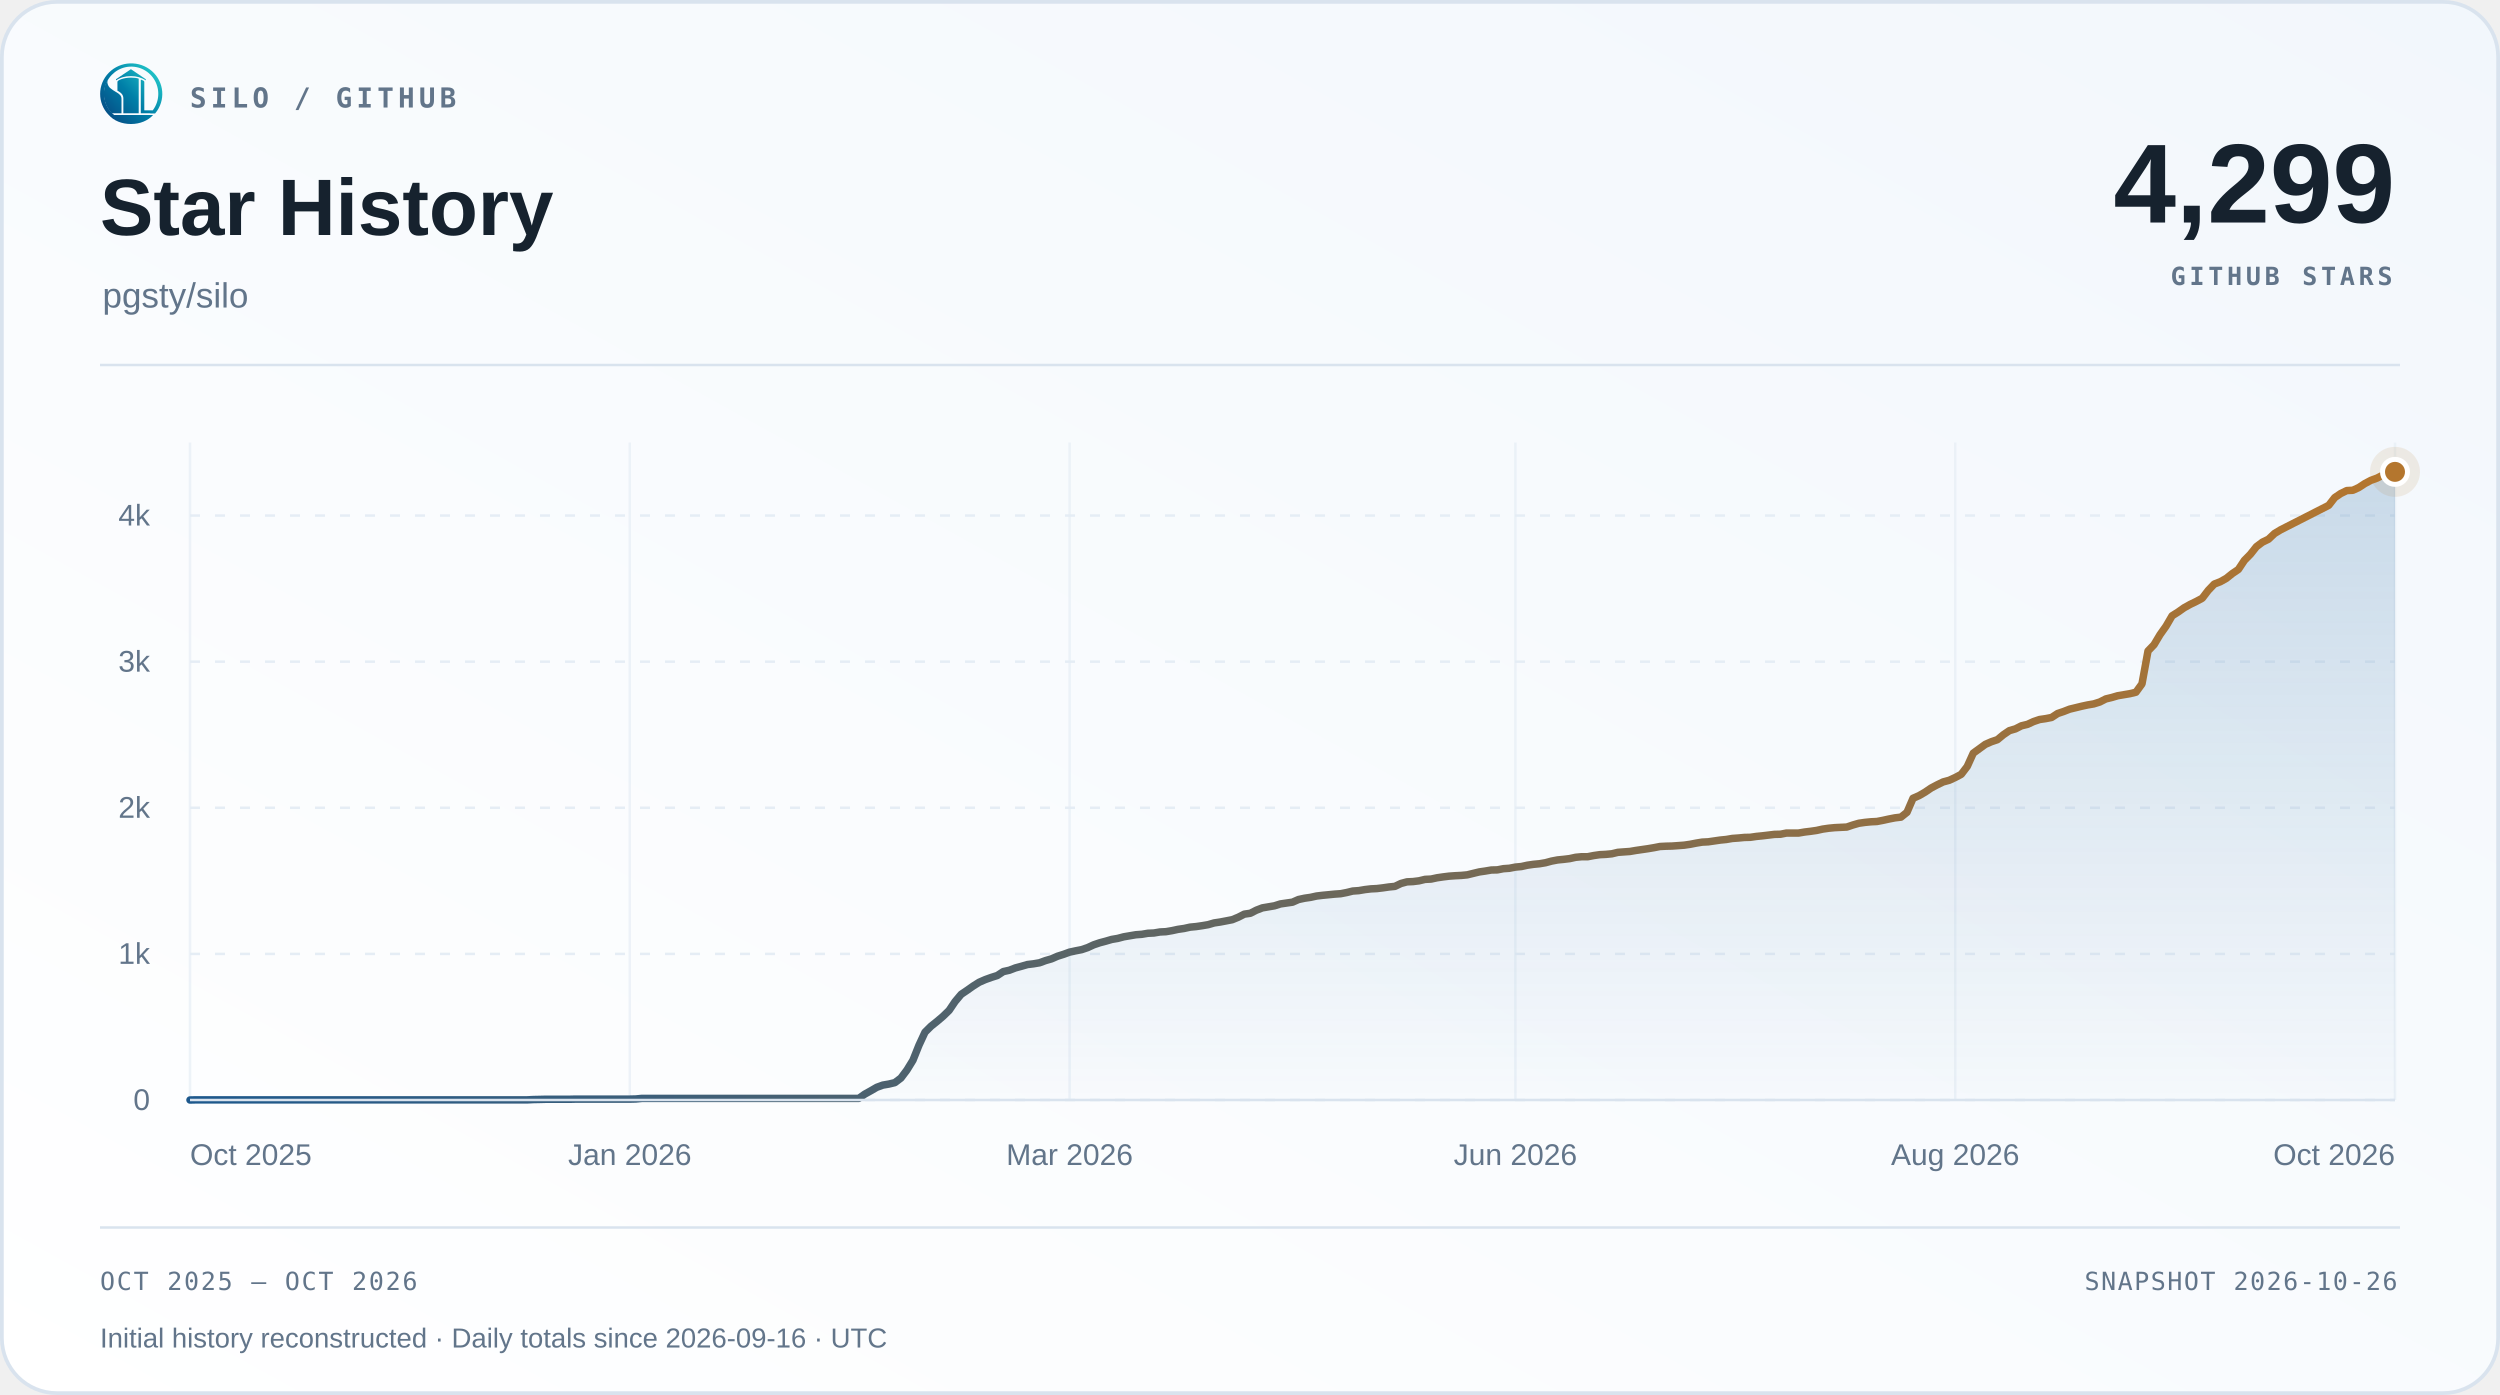
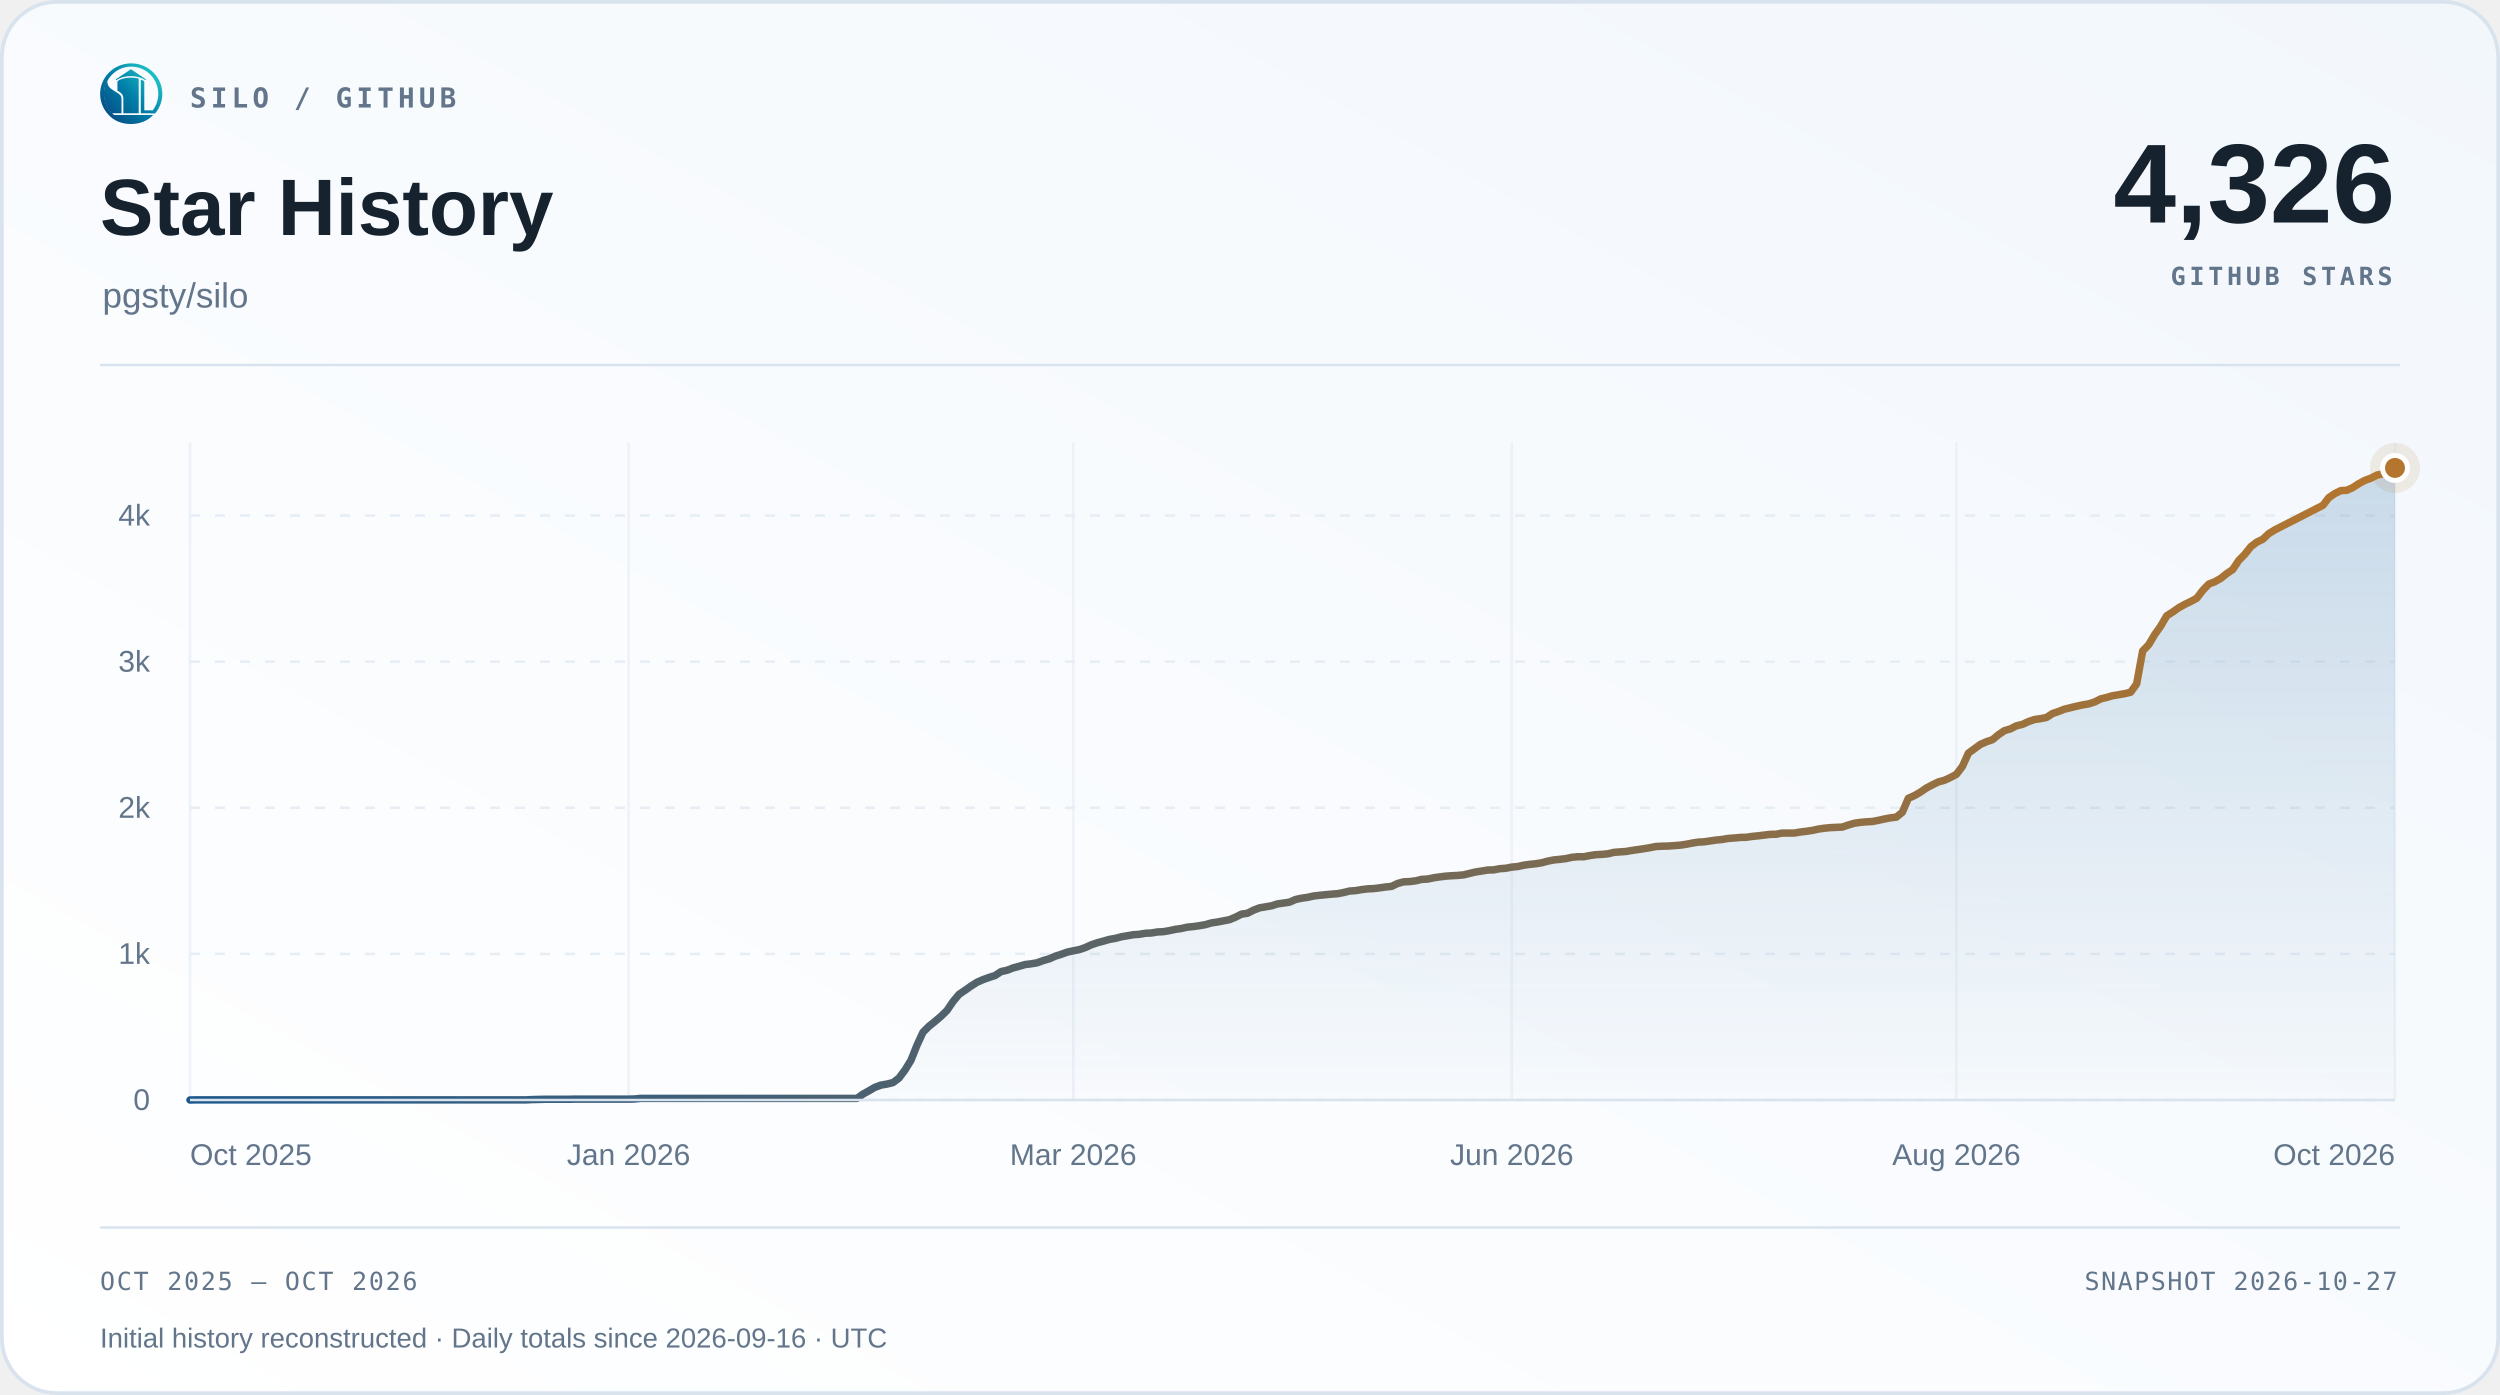
<svg xmlns="http://www.w3.org/2000/svg" width="1000" height="558" viewBox="0 0 1000 558" role="img" aria-labelledby="title desc">
  <defs>
    <linearGradient id="surface" x1="0" y1="1" x2="1" y2="0">
      <stop offset="0" stop-color="#ffffff" />
      <stop offset="1" stop-color="#f2f7fc" />
    </linearGradient>
    <linearGradient id="accent" x1="0" y1="0" x2="1" y2="0">
      <stop offset="0" stop-color="#1d588c" />
      <stop offset="1" stop-color="#b4762e" />
    </linearGradient>
    <linearGradient id="area" x1="0" y1="0" x2="0" y2="1">
      <stop offset="0" stop-color="#2b6ca3" stop-opacity=".22" />
      <stop offset="1" stop-color="#2b6ca3" stop-opacity=".015" />
    </linearGradient>
  </defs>
  <rect x=".75" y=".75" width="998.5" height="556.5" rx="22" fill="url(#surface)" stroke="#d9e3ee" stroke-width="1.5" />
  <svg x="40" y="25" width="25" height="25" viewBox="230 213 570 570">
    <defs>
      <linearGradient id="silo-color" x1="276" y1="720" x2="742" y2="286" gradientUnits="userSpaceOnUse">
        <stop offset="0" stop-color="#064A83" />
        <stop offset="0.5" stop-color="#007FA8" />
        <stop offset="1" stop-color="#22C7C9" />
      </linearGradient>
    </defs>
    <g fill="url(#silo-color)">
      <path d="       M 734 676       A 283.5 278.5 0 1 0 310 692       L 359 692       A 247 248.5 0 1 1 688 676       Z" />
      <path d="       M 300.57 375       C 292 390 300 430 328 450       C 343 461 357 472 374 481       C 410 501 426 517 426 544       L 426 676       L 336 676       C 308 647 286 608 274 565       C 262 522 263 479 272 439       C 278 413 286 389 300.57 375       Z" />
      <path d="       M 602 373       Q 602 368 607 370       C 619 374 634 381 634 389       L 634 647       Q 634 649 636 649       L 708 649       L 734 676       L 602 676       Z" />
      <path d="       M 310 692       L 714 692       C 668 743 596 774 512 774       C 428 774 355 743 310 692       Z" />
      <path d="       M 389 389       C 389 374 447 351 512 351       C 540 351 565 354 580 359       Q 583 360 583 364       L 583 676       L 443 676       L 443 541       C 443 509 426 490 389 470       Z" />
      <path d="       M 512 274       L 647 365       Q 649 370 647 376       C 609 350 563 337 512 337       C 460 337 414 350 377 376       Q 375 370 377 365       Z" />
    </g>
  </svg>
  <text x="76" y="43" font-family="Menlo,Consolas,monospace" font-size="11" font-weight="600" fill="#62758a" text-anchor="start" letter-spacing="1.7">SILO / GITHUB</text>
  <text x="40" y="94" font-family="Arial,Helvetica,sans-serif" font-size="32" font-weight="700" fill="#16222e" text-anchor="start">Star History</text>
  <text x="41" y="123" font-family="Arial,Helvetica,sans-serif" font-size="14" font-weight="400" fill="#62758a" text-anchor="start">pgsty/silo</text>
-   <text x="958" y="89" font-family="Arial,Helvetica,sans-serif" font-size="45" font-weight="700" fill="#16222e" text-anchor="end">4,299</text>
+   <text x="958" y="89" font-family="Arial,Helvetica,sans-serif" font-size="45" font-weight="700" fill="#16222e" text-anchor="end">4,326</text>
  <text x="957" y="114" font-family="Menlo,Consolas,monospace" font-size="10" font-weight="600" fill="#62758a" text-anchor="end" letter-spacing="1.5">GITHUB STARS</text>
  <path d="M40 146 H960" stroke="#d9e3ee" />
  <path d="M76 440.00 H958" stroke="#e5edf5" stroke-dasharray="4 6" />
  <text x="60" y="444.0" font-family="Arial,Helvetica,sans-serif" font-size="12" font-weight="400" fill="#62758a" text-anchor="end">0</text>
  <path d="M76 381.56 H958" stroke="#e5edf5" stroke-dasharray="4 6" />
  <text x="60" y="385.56" font-family="Arial,Helvetica,sans-serif" font-size="12" font-weight="400" fill="#62758a" text-anchor="end">1k</text>
  <path d="M76 323.11 H958" stroke="#e5edf5" stroke-dasharray="4 6" />
  <text x="60" y="327.11" font-family="Arial,Helvetica,sans-serif" font-size="12" font-weight="400" fill="#62758a" text-anchor="end">2k</text>
  <path d="M76 264.67 H958" stroke="#e5edf5" stroke-dasharray="4 6" />
  <text x="60" y="268.67" font-family="Arial,Helvetica,sans-serif" font-size="12" font-weight="400" fill="#62758a" text-anchor="end">3k</text>
  <path d="M76 206.22 H958" stroke="#e5edf5" stroke-dasharray="4 6" />
  <text x="60" y="210.22" font-family="Arial,Helvetica,sans-serif" font-size="12" font-weight="400" fill="#62758a" text-anchor="end">4k</text>
  <path d="M76.00 177 V440" stroke="#e5edf5" stroke-opacity=".65" />
  <text x="76.0" y="466" font-family="Arial,Helvetica,sans-serif" font-size="12" font-weight="400" fill="#62758a" text-anchor="start">Oct 2025</text>
-   <path d="M251.92 177 V440" stroke="#e5edf5" stroke-opacity=".65" />
-   <text x="251.92" y="466" font-family="Arial,Helvetica,sans-serif" font-size="12" font-weight="400" fill="#62758a" text-anchor="middle">Jan 2026</text>
-   <path d="M427.84 177 V440" stroke="#e5edf5" stroke-opacity=".65" />
-   <text x="427.84" y="466" font-family="Arial,Helvetica,sans-serif" font-size="12" font-weight="400" fill="#62758a" text-anchor="middle">Mar 2026</text>
-   <path d="M606.16 177 V440" stroke="#e5edf5" stroke-opacity=".65" />
-   <text x="606.16" y="466" font-family="Arial,Helvetica,sans-serif" font-size="12" font-weight="400" fill="#62758a" text-anchor="middle">Jun 2026</text>
-   <path d="M782.08 177 V440" stroke="#e5edf5" stroke-opacity=".65" />
-   <text x="782.08" y="466" font-family="Arial,Helvetica,sans-serif" font-size="12" font-weight="400" fill="#62758a" text-anchor="middle">Aug 2026</text>
+   <path d="M251.44 177 V440" stroke="#e5edf5" stroke-opacity=".65" />
+   <text x="251.44" y="466" font-family="Arial,Helvetica,sans-serif" font-size="12" font-weight="400" fill="#62758a" text-anchor="middle">Jan 2026</text>
+   <path d="M429.28 177 V440" stroke="#e5edf5" stroke-opacity=".65" />
+   <text x="429.28" y="466" font-family="Arial,Helvetica,sans-serif" font-size="12" font-weight="400" fill="#62758a" text-anchor="middle">Mar 2026</text>
+   <path d="M604.72 177 V440" stroke="#e5edf5" stroke-opacity=".65" />
+   <text x="604.72" y="466" font-family="Arial,Helvetica,sans-serif" font-size="12" font-weight="400" fill="#62758a" text-anchor="middle">Jun 2026</text>
+   <path d="M782.56 177 V440" stroke="#e5edf5" stroke-opacity=".65" />
+   <text x="782.56" y="466" font-family="Arial,Helvetica,sans-serif" font-size="12" font-weight="400" fill="#62758a" text-anchor="middle">Aug 2026</text>
  <path d="M958.00 177 V440" stroke="#e5edf5" stroke-opacity=".65" />
  <text x="958.0" y="466" font-family="Arial,Helvetica,sans-serif" font-size="12" font-weight="400" fill="#62758a" text-anchor="end">Oct 2026</text>
-   <path d="M76.00 440.00 L78.41 439.94 L80.82 439.94 L83.23 439.94 L85.64 439.94 L88.05 439.94 L90.46 439.94 L92.87 439.94 L95.28 439.94 L97.69 439.94 L100.10 439.94 L102.51 439.94 L104.92 439.94 L107.33 439.94 L109.74 439.94 L112.15 439.94 L114.56 439.94 L116.97 439.94 L119.38 439.94 L121.79 439.94 L124.20 439.94 L126.61 439.94 L129.02 439.94 L131.43 439.94 L133.84 439.94 L136.25 439.94 L138.66 439.94 L141.07 439.94 L143.48 439.94 L145.89 439.94 L148.30 439.94 L150.70 439.94 L153.11 439.94 L155.52 439.94 L157.93 439.94 L160.34 439.94 L162.75 439.94 L165.16 439.94 L167.57 439.94 L169.98 439.94 L172.39 439.94 L174.80 439.94 L177.21 439.94 L179.62 439.94 L182.03 439.94 L184.44 439.94 L186.85 439.94 L189.26 439.94 L191.67 439.94 L194.08 439.94 L196.49 439.94 L198.90 439.94 L201.31 439.94 L203.72 439.94 L206.13 439.94 L208.54 439.94 L210.95 439.94 L213.36 439.82 L215.77 439.77 L218.18 439.71 L220.59 439.71 L223.00 439.71 L225.41 439.71 L227.82 439.71 L230.23 439.65 L232.64 439.65 L235.05 439.65 L237.46 439.65 L239.87 439.65 L242.28 439.65 L244.69 439.65 L247.10 439.65 L249.51 439.65 L251.92 439.65 L254.33 439.59 L256.74 439.36 L259.15 439.36 L261.56 439.36 L263.97 439.36 L266.38 439.36 L268.79 439.36 L271.20 439.36 L273.61 439.36 L276.02 439.36 L278.43 439.36 L280.84 439.36 L283.25 439.36 L285.66 439.36 L288.07 439.36 L290.48 439.36 L292.89 439.36 L295.30 439.36 L297.70 439.36 L300.11 439.36 L302.52 439.36 L304.93 439.36 L307.34 439.36 L309.75 439.36 L312.16 439.36 L314.57 439.36 L316.98 439.36 L319.39 439.36 L321.80 439.36 L324.21 439.36 L326.62 439.36 L329.03 439.36 L331.44 439.36 L333.85 439.36 L336.26 439.36 L338.67 439.36 L341.08 439.36 L343.49 439.36 L345.90 437.66 L348.31 436.32 L350.72 434.92 L353.13 434.04 L355.54 433.63 L357.95 433.05 L360.36 431.23 L362.77 428.02 L365.18 424.10 L367.59 418.08 L370.00 412.88 L372.41 410.49 L374.82 408.56 L377.23 406.51 L379.64 404.17 L382.05 400.61 L384.46 397.74 L386.87 396.11 L389.28 394.41 L391.69 392.89 L394.10 391.84 L396.51 390.97 L398.92 390.21 L401.33 388.63 L403.74 388.10 L406.15 387.17 L408.56 386.52 L410.97 385.82 L413.38 385.53 L415.79 385.12 L418.20 384.24 L420.61 383.54 L423.02 382.49 L425.43 381.73 L427.84 380.85 L430.25 380.33 L432.66 379.86 L435.07 379.04 L437.48 377.93 L439.89 377.11 L442.30 376.47 L444.70 375.77 L447.11 375.36 L449.52 374.72 L451.93 374.31 L454.34 373.90 L456.75 373.72 L459.16 373.31 L461.57 373.20 L463.98 372.79 L466.39 372.67 L468.80 372.26 L471.21 371.74 L473.62 371.39 L476.03 370.86 L478.44 370.63 L480.85 370.28 L483.26 369.87 L485.67 369.17 L488.08 368.81 L490.49 368.35 L492.90 367.88 L495.31 366.89 L497.72 365.66 L500.13 365.31 L502.54 364.08 L504.95 363.15 L507.36 362.74 L509.77 362.33 L512.18 361.57 L514.59 361.22 L517.00 360.87 L519.41 359.81 L521.82 359.29 L524.23 358.94 L526.64 358.41 L529.05 358.12 L531.46 357.89 L533.87 357.65 L536.28 357.48 L538.69 357.01 L541.10 356.42 L543.51 356.25 L545.92 355.84 L548.33 355.55 L550.74 355.43 L553.15 355.14 L555.56 354.79 L557.97 354.55 L560.38 353.39 L562.79 352.74 L565.20 352.63 L567.61 352.33 L570.02 351.75 L572.43 351.63 L574.84 351.11 L577.25 350.76 L579.66 350.46 L582.07 350.29 L584.48 350.17 L586.89 349.94 L589.30 349.35 L591.70 348.77 L594.11 348.42 L596.52 348.01 L598.93 347.95 L601.34 347.48 L603.75 347.31 L606.16 346.84 L608.57 346.61 L610.98 346.08 L613.39 345.73 L615.80 345.50 L618.21 345.09 L620.62 344.44 L623.03 343.98 L625.44 343.74 L627.85 343.45 L630.26 342.92 L632.67 342.69 L635.08 342.69 L637.49 342.22 L639.90 341.87 L642.31 341.75 L644.72 341.52 L647.13 340.94 L649.54 340.76 L651.95 340.59 L654.36 340.18 L656.77 339.83 L659.18 339.48 L661.59 339.07 L664.00 338.60 L666.41 338.48 L668.82 338.42 L671.23 338.25 L673.64 338.07 L676.05 337.72 L678.46 337.25 L680.87 336.85 L683.28 336.73 L685.69 336.38 L688.10 336.03 L690.51 335.79 L692.92 335.38 L695.33 335.21 L697.74 334.98 L700.15 334.92 L702.56 334.57 L704.97 334.33 L707.38 334.04 L709.79 333.75 L712.20 333.69 L714.61 333.22 L717.02 333.22 L719.43 333.22 L721.84 332.81 L724.25 332.52 L726.66 332.17 L729.07 331.64 L731.48 331.29 L733.89 331.06 L736.30 330.94 L738.70 330.83 L741.11 330.01 L743.52 329.31 L745.93 328.96 L748.34 328.72 L750.75 328.60 L753.16 328.14 L755.57 327.61 L757.98 327.14 L760.39 326.85 L762.80 324.92 L765.21 319.31 L767.62 318.26 L770.03 316.86 L772.44 315.22 L774.85 313.94 L777.26 312.77 L779.67 312.12 L782.08 311.01 L784.49 309.73 L786.90 306.57 L789.31 301.25 L791.72 299.50 L794.13 297.75 L796.54 296.69 L798.95 295.88 L801.36 293.89 L803.77 292.25 L806.18 291.55 L808.59 290.32 L811.00 289.74 L813.41 288.63 L815.82 287.81 L818.23 287.46 L820.64 286.99 L823.05 285.41 L825.46 284.60 L827.87 283.66 L830.28 283.08 L832.69 282.49 L835.10 281.97 L837.51 281.56 L839.92 280.80 L842.33 279.57 L844.74 278.99 L847.15 278.28 L849.56 277.88 L851.97 277.47 L854.38 276.88 L856.79 273.55 L859.20 260.40 L861.61 257.89 L864.02 253.85 L866.43 250.46 L868.84 246.32 L871.25 244.80 L873.66 243.10 L876.07 241.76 L878.48 240.59 L880.89 239.30 L883.30 236.15 L885.70 233.63 L888.11 232.70 L890.52 231.35 L892.93 229.42 L895.34 227.79 L897.75 224.16 L900.16 221.71 L902.57 218.67 L904.98 216.86 L907.39 215.69 L909.80 213.41 L912.21 211.95 L914.62 210.72 L931.49 202.13 L933.90 199.03 L936.31 197.40 L938.72 196.23 L941.13 196.11 L943.54 195.00 L945.95 193.42 L948.36 192.14 L950.77 191.26 L953.18 190.03 L955.59 189.51 L958.00 188.75 L958.00 440 L76 440 Z" fill="url(#area)" />
-   <path d="M76.00 440.00 L78.41 439.94 L80.82 439.94 L83.23 439.94 L85.64 439.94 L88.05 439.94 L90.46 439.94 L92.87 439.94 L95.28 439.94 L97.69 439.94 L100.10 439.94 L102.51 439.94 L104.92 439.94 L107.33 439.94 L109.74 439.94 L112.15 439.94 L114.56 439.94 L116.97 439.94 L119.38 439.94 L121.79 439.94 L124.20 439.94 L126.61 439.94 L129.02 439.94 L131.43 439.94 L133.84 439.94 L136.25 439.94 L138.66 439.94 L141.07 439.94 L143.48 439.94 L145.89 439.94 L148.30 439.94 L150.70 439.94 L153.11 439.94 L155.52 439.94 L157.93 439.94 L160.34 439.94 L162.75 439.94 L165.16 439.94 L167.57 439.94 L169.98 439.94 L172.39 439.94 L174.80 439.94 L177.21 439.94 L179.62 439.94 L182.03 439.94 L184.44 439.94 L186.85 439.94 L189.26 439.94 L191.67 439.94 L194.08 439.94 L196.49 439.94 L198.90 439.94 L201.31 439.94 L203.72 439.94 L206.13 439.94 L208.54 439.94 L210.95 439.94 L213.36 439.82 L215.77 439.77 L218.18 439.71 L220.59 439.71 L223.00 439.71 L225.41 439.71 L227.82 439.71 L230.23 439.65 L232.64 439.65 L235.05 439.65 L237.46 439.65 L239.87 439.65 L242.28 439.65 L244.69 439.65 L247.10 439.65 L249.51 439.65 L251.92 439.65 L254.33 439.59 L256.74 439.36 L259.15 439.36 L261.56 439.36 L263.97 439.36 L266.38 439.36 L268.79 439.36 L271.20 439.36 L273.61 439.36 L276.02 439.36 L278.43 439.36 L280.84 439.36 L283.25 439.36 L285.66 439.36 L288.07 439.36 L290.48 439.36 L292.89 439.36 L295.30 439.36 L297.70 439.36 L300.11 439.36 L302.52 439.36 L304.93 439.36 L307.34 439.36 L309.75 439.36 L312.16 439.36 L314.57 439.36 L316.98 439.36 L319.39 439.36 L321.80 439.36 L324.21 439.36 L326.62 439.36 L329.03 439.36 L331.44 439.36 L333.85 439.36 L336.26 439.36 L338.67 439.36 L341.08 439.36 L343.49 439.36 L345.90 437.66 L348.31 436.32 L350.72 434.92 L353.13 434.04 L355.54 433.63 L357.95 433.05 L360.36 431.23 L362.77 428.02 L365.18 424.10 L367.59 418.08 L370.00 412.88 L372.41 410.49 L374.82 408.56 L377.23 406.51 L379.64 404.17 L382.05 400.61 L384.46 397.74 L386.87 396.11 L389.28 394.41 L391.69 392.89 L394.10 391.84 L396.51 390.97 L398.92 390.21 L401.33 388.63 L403.74 388.10 L406.15 387.17 L408.56 386.52 L410.97 385.82 L413.38 385.53 L415.79 385.12 L418.20 384.24 L420.61 383.54 L423.02 382.49 L425.43 381.73 L427.84 380.85 L430.25 380.33 L432.66 379.86 L435.07 379.04 L437.48 377.93 L439.89 377.11 L442.30 376.47 L444.70 375.77 L447.11 375.36 L449.52 374.72 L451.93 374.31 L454.34 373.90 L456.75 373.72 L459.16 373.31 L461.57 373.20 L463.98 372.79 L466.39 372.67 L468.80 372.26 L471.21 371.74 L473.62 371.39 L476.03 370.86 L478.44 370.63 L480.85 370.28 L483.26 369.87 L485.67 369.17 L488.08 368.81 L490.49 368.35 L492.90 367.88 L495.31 366.89 L497.72 365.66 L500.13 365.31 L502.54 364.08 L504.95 363.15 L507.36 362.74 L509.77 362.33 L512.18 361.57 L514.59 361.22 L517.00 360.87 L519.41 359.81 L521.82 359.29 L524.23 358.94 L526.64 358.41 L529.05 358.12 L531.46 357.89 L533.87 357.65 L536.28 357.48 L538.69 357.01 L541.10 356.42 L543.51 356.25 L545.92 355.84 L548.33 355.55 L550.74 355.43 L553.15 355.14 L555.56 354.79 L557.97 354.55 L560.38 353.39 L562.79 352.74 L565.20 352.63 L567.61 352.33 L570.02 351.75 L572.43 351.63 L574.84 351.11 L577.25 350.76 L579.66 350.46 L582.07 350.29 L584.48 350.17 L586.89 349.94 L589.30 349.35 L591.70 348.77 L594.11 348.42 L596.52 348.01 L598.93 347.95 L601.34 347.48 L603.75 347.31 L606.16 346.84 L608.57 346.61 L610.98 346.08 L613.39 345.73 L615.80 345.50 L618.21 345.09 L620.62 344.44 L623.03 343.98 L625.44 343.74 L627.85 343.45 L630.26 342.92 L632.67 342.69 L635.08 342.69 L637.49 342.22 L639.90 341.87 L642.31 341.75 L644.72 341.52 L647.13 340.94 L649.54 340.76 L651.95 340.59 L654.36 340.18 L656.77 339.83 L659.18 339.48 L661.59 339.07 L664.00 338.60 L666.41 338.48 L668.82 338.42 L671.23 338.25 L673.64 338.07 L676.05 337.72 L678.46 337.25 L680.87 336.85 L683.28 336.73 L685.69 336.38 L688.10 336.03 L690.51 335.79 L692.92 335.38 L695.33 335.21 L697.74 334.98 L700.15 334.92 L702.56 334.57 L704.97 334.33 L707.38 334.04 L709.79 333.75 L712.20 333.69 L714.61 333.22 L717.02 333.22 L719.43 333.22 L721.84 332.81 L724.25 332.52 L726.66 332.17 L729.07 331.64 L731.48 331.29 L733.89 331.06 L736.30 330.94 L738.70 330.83 L741.11 330.01 L743.52 329.31 L745.93 328.96 L748.34 328.72 L750.75 328.60 L753.16 328.14 L755.57 327.61 L757.98 327.14 L760.39 326.85 L762.80 324.92 L765.21 319.31 L767.62 318.26 L770.03 316.86 L772.44 315.22 L774.85 313.94 L777.26 312.77 L779.67 312.12 L782.08 311.01 L784.49 309.73 L786.90 306.57 L789.31 301.25 L791.72 299.50 L794.13 297.75 L796.54 296.69 L798.95 295.88 L801.36 293.89 L803.77 292.25 L806.18 291.55 L808.59 290.32 L811.00 289.74 L813.41 288.63 L815.82 287.81 L818.23 287.46 L820.64 286.99 L823.05 285.41 L825.46 284.60 L827.87 283.66 L830.28 283.08 L832.69 282.49 L835.10 281.97 L837.51 281.56 L839.92 280.80 L842.33 279.57 L844.74 278.99 L847.15 278.28 L849.56 277.88 L851.97 277.47 L854.38 276.88 L856.79 273.55 L859.20 260.40 L861.61 257.89 L864.02 253.85 L866.43 250.46 L868.84 246.32 L871.25 244.80 L873.66 243.10 L876.07 241.76 L878.48 240.59 L880.89 239.30 L883.30 236.15 L885.70 233.63 L888.11 232.70 L890.52 231.35 L892.93 229.42 L895.34 227.79 L897.75 224.16 L900.16 221.71 L902.57 218.67 L904.98 216.86 L907.39 215.69 L909.80 213.41 L912.21 211.95 L914.62 210.72 L931.49 202.13 L933.90 199.03 L936.31 197.40 L938.72 196.23 L941.13 196.11 L943.54 195.00 L945.95 193.42 L948.36 192.14 L950.77 191.26 L953.18 190.03 L955.59 189.51 L958.00 188.75" fill="none" stroke="url(#accent)" stroke-width="3" stroke-linecap="round" stroke-linejoin="round" />
+   <path d="M76.00 440.00 L78.40 439.94 L80.81 439.94 L83.21 439.94 L85.61 439.94 L88.02 439.94 L90.42 439.94 L92.82 439.94 L95.23 439.94 L97.63 439.94 L100.03 439.94 L102.44 439.94 L104.84 439.94 L107.24 439.94 L109.65 439.94 L112.05 439.94 L114.45 439.94 L116.86 439.94 L119.26 439.94 L121.66 439.94 L124.07 439.94 L126.47 439.94 L128.87 439.94 L131.28 439.94 L133.68 439.94 L136.08 439.94 L138.49 439.94 L140.89 439.94 L143.29 439.94 L145.69 439.94 L148.10 439.94 L150.50 439.94 L152.90 439.94 L155.31 439.94 L157.71 439.94 L160.11 439.94 L162.52 439.94 L164.92 439.94 L167.32 439.94 L169.73 439.94 L172.13 439.94 L174.53 439.94 L176.94 439.94 L179.34 439.94 L181.74 439.94 L184.15 439.94 L186.55 439.94 L188.95 439.94 L191.36 439.94 L193.76 439.94 L196.16 439.94 L198.57 439.94 L200.97 439.94 L203.37 439.94 L205.78 439.94 L208.18 439.94 L210.58 439.94 L212.99 439.82 L215.39 439.77 L217.79 439.71 L220.20 439.71 L222.60 439.71 L225.00 439.71 L227.41 439.71 L229.81 439.65 L232.21 439.65 L234.62 439.65 L237.02 439.65 L239.42 439.65 L241.83 439.65 L244.23 439.65 L246.63 439.65 L249.04 439.65 L251.44 439.65 L253.84 439.59 L256.25 439.36 L258.65 439.36 L261.05 439.36 L263.46 439.36 L265.86 439.36 L268.26 439.36 L270.66 439.36 L273.07 439.36 L275.47 439.36 L277.87 439.36 L280.28 439.36 L282.68 439.36 L285.08 439.36 L287.49 439.36 L289.89 439.36 L292.29 439.36 L294.70 439.36 L297.10 439.36 L299.50 439.36 L301.91 439.36 L304.31 439.36 L306.71 439.36 L309.12 439.36 L311.52 439.36 L313.92 439.36 L316.33 439.36 L318.73 439.36 L321.13 439.36 L323.54 439.36 L325.94 439.36 L328.34 439.36 L330.75 439.36 L333.15 439.36 L335.55 439.36 L337.96 439.36 L340.36 439.36 L342.76 439.36 L345.17 437.66 L347.57 436.32 L349.97 434.92 L352.38 434.04 L354.78 433.63 L357.18 433.05 L359.59 431.23 L361.99 428.02 L364.39 424.10 L366.80 418.08 L369.20 412.88 L371.60 410.49 L374.01 408.56 L376.41 406.51 L378.81 404.17 L381.22 400.61 L383.62 397.74 L386.02 396.11 L388.43 394.41 L390.83 392.89 L393.23 391.84 L395.63 390.97 L398.04 390.21 L400.44 388.63 L402.84 388.10 L405.25 387.17 L407.65 386.52 L410.05 385.82 L412.46 385.53 L414.86 385.12 L417.26 384.24 L419.67 383.54 L422.07 382.49 L424.47 381.73 L426.88 380.85 L429.28 380.33 L431.68 379.86 L434.09 379.04 L436.49 377.93 L438.89 377.11 L441.30 376.47 L443.70 375.77 L446.10 375.36 L448.51 374.72 L450.91 374.31 L453.31 373.90 L455.72 373.72 L458.12 373.31 L460.52 373.20 L462.93 372.79 L465.33 372.67 L467.73 372.26 L470.14 371.74 L472.54 371.39 L474.94 370.86 L477.35 370.63 L479.75 370.28 L482.15 369.87 L484.56 369.17 L486.96 368.81 L489.36 368.35 L491.77 367.88 L494.17 366.89 L496.57 365.66 L498.98 365.31 L501.38 364.08 L503.78 363.15 L506.19 362.74 L508.59 362.33 L510.99 361.57 L513.40 361.22 L515.80 360.87 L518.20 359.81 L520.60 359.29 L523.01 358.94 L525.41 358.41 L527.81 358.12 L530.22 357.89 L532.62 357.65 L535.02 357.48 L537.43 357.01 L539.83 356.42 L542.23 356.25 L544.64 355.84 L547.04 355.55 L549.44 355.43 L551.85 355.14 L554.25 354.79 L556.65 354.55 L559.06 353.39 L561.46 352.74 L563.86 352.63 L566.27 352.33 L568.67 351.75 L571.07 351.63 L573.48 351.11 L575.88 350.76 L578.28 350.46 L580.69 350.29 L583.09 350.17 L585.49 349.94 L587.90 349.35 L590.30 348.77 L592.70 348.42 L595.11 348.01 L597.51 347.95 L599.91 347.48 L602.32 347.31 L604.72 346.84 L607.12 346.61 L609.53 346.08 L611.93 345.73 L614.33 345.50 L616.74 345.09 L619.14 344.44 L621.54 343.98 L623.95 343.74 L626.35 343.45 L628.75 342.92 L631.16 342.69 L633.56 342.69 L635.96 342.22 L638.37 341.87 L640.77 341.75 L643.17 341.52 L645.57 340.94 L647.98 340.76 L650.38 340.59 L652.78 340.18 L655.19 339.83 L657.59 339.48 L659.99 339.07 L662.40 338.60 L664.80 338.48 L667.20 338.42 L669.61 338.25 L672.01 338.07 L674.41 337.72 L676.82 337.25 L679.22 336.85 L681.62 336.73 L684.03 336.38 L686.43 336.03 L688.83 335.79 L691.24 335.38 L693.64 335.21 L696.04 334.98 L698.45 334.92 L700.85 334.57 L703.25 334.33 L705.66 334.04 L708.06 333.75 L710.46 333.69 L712.87 333.22 L715.27 333.22 L717.67 333.22 L720.08 332.81 L722.48 332.52 L724.88 332.17 L727.29 331.64 L729.69 331.29 L732.09 331.06 L734.50 330.94 L736.90 330.83 L739.30 330.01 L741.71 329.31 L744.11 328.96 L746.51 328.72 L748.92 328.60 L751.32 328.14 L753.72 327.61 L756.13 327.14 L758.53 326.85 L760.93 324.92 L763.34 319.31 L765.74 318.26 L768.14 316.86 L770.54 315.22 L772.95 313.94 L775.35 312.77 L777.75 312.12 L780.16 311.01 L782.56 309.73 L784.96 306.57 L787.37 301.25 L789.77 299.50 L792.17 297.75 L794.58 296.69 L796.98 295.88 L799.38 293.89 L801.79 292.25 L804.19 291.55 L806.59 290.32 L809.00 289.74 L811.40 288.63 L813.80 287.81 L816.21 287.46 L818.61 286.99 L821.01 285.41 L823.42 284.60 L825.82 283.66 L828.22 283.08 L830.63 282.49 L833.03 281.97 L835.43 281.56 L837.84 280.80 L840.24 279.57 L842.64 278.99 L845.05 278.28 L847.45 277.88 L849.85 277.47 L852.26 276.88 L854.66 273.55 L857.06 260.40 L859.47 257.89 L861.87 253.85 L864.27 250.46 L866.68 246.32 L869.08 244.80 L871.48 243.10 L873.89 241.76 L876.29 240.59 L878.69 239.30 L881.10 236.15 L883.50 233.63 L885.90 232.70 L888.31 231.35 L890.71 229.42 L893.11 227.79 L895.51 224.16 L897.92 221.71 L900.32 218.67 L902.72 216.86 L905.13 215.69 L907.53 213.41 L909.93 211.95 L912.34 210.72 L929.16 202.13 L931.56 199.03 L933.97 197.40 L936.37 196.23 L938.77 196.11 L941.18 195.00 L943.58 193.42 L945.98 192.14 L948.39 191.26 L950.79 190.03 L953.19 189.51 L955.60 188.75 L958.00 187.17 L958.00 440 L76 440 Z" fill="url(#area)" />
+   <path d="M76.00 440.00 L78.40 439.94 L80.81 439.94 L83.21 439.94 L85.61 439.94 L88.02 439.94 L90.42 439.94 L92.82 439.94 L95.23 439.94 L97.63 439.94 L100.03 439.94 L102.44 439.94 L104.84 439.94 L107.24 439.94 L109.65 439.94 L112.05 439.94 L114.45 439.94 L116.86 439.94 L119.26 439.94 L121.66 439.94 L124.07 439.94 L126.47 439.94 L128.87 439.94 L131.28 439.94 L133.68 439.94 L136.08 439.94 L138.49 439.94 L140.89 439.94 L143.29 439.94 L145.69 439.94 L148.10 439.94 L150.50 439.94 L152.90 439.94 L155.31 439.94 L157.71 439.94 L160.11 439.94 L162.52 439.94 L164.92 439.94 L167.32 439.94 L169.73 439.94 L172.13 439.94 L174.53 439.94 L176.94 439.94 L179.34 439.94 L181.74 439.94 L184.15 439.94 L186.55 439.94 L188.95 439.94 L191.36 439.94 L193.76 439.94 L196.16 439.94 L198.57 439.94 L200.97 439.94 L203.37 439.94 L205.78 439.94 L208.18 439.94 L210.58 439.94 L212.99 439.82 L215.39 439.77 L217.79 439.71 L220.20 439.71 L222.60 439.71 L225.00 439.71 L227.41 439.71 L229.81 439.65 L232.21 439.65 L234.62 439.65 L237.02 439.65 L239.42 439.65 L241.83 439.65 L244.23 439.65 L246.63 439.65 L249.04 439.65 L251.44 439.65 L253.84 439.59 L256.25 439.36 L258.65 439.36 L261.05 439.36 L263.46 439.36 L265.86 439.36 L268.26 439.36 L270.66 439.36 L273.07 439.36 L275.47 439.36 L277.87 439.36 L280.28 439.36 L282.68 439.36 L285.08 439.36 L287.49 439.36 L289.89 439.36 L292.29 439.36 L294.70 439.36 L297.10 439.36 L299.50 439.36 L301.91 439.36 L304.31 439.36 L306.71 439.36 L309.12 439.36 L311.52 439.36 L313.92 439.36 L316.33 439.36 L318.73 439.36 L321.13 439.36 L323.54 439.36 L325.94 439.36 L328.34 439.36 L330.75 439.36 L333.15 439.36 L335.55 439.36 L337.96 439.36 L340.36 439.36 L342.76 439.36 L345.17 437.66 L347.57 436.32 L349.97 434.92 L352.38 434.04 L354.78 433.63 L357.18 433.05 L359.59 431.23 L361.99 428.02 L364.39 424.10 L366.80 418.08 L369.20 412.88 L371.60 410.49 L374.01 408.56 L376.41 406.51 L378.81 404.17 L381.22 400.61 L383.62 397.74 L386.02 396.11 L388.43 394.41 L390.83 392.89 L393.23 391.84 L395.63 390.97 L398.04 390.21 L400.44 388.63 L402.84 388.10 L405.25 387.17 L407.65 386.52 L410.05 385.82 L412.46 385.53 L414.86 385.12 L417.26 384.24 L419.67 383.54 L422.07 382.49 L424.47 381.73 L426.88 380.85 L429.28 380.33 L431.68 379.86 L434.09 379.04 L436.49 377.93 L438.89 377.11 L441.30 376.47 L443.70 375.77 L446.10 375.36 L448.51 374.72 L450.91 374.31 L453.31 373.90 L455.72 373.72 L458.12 373.31 L460.52 373.20 L462.93 372.79 L465.33 372.67 L467.73 372.26 L470.14 371.74 L472.54 371.39 L474.94 370.86 L477.35 370.63 L479.75 370.28 L482.15 369.87 L484.56 369.17 L486.96 368.81 L489.36 368.35 L491.77 367.88 L494.17 366.89 L496.57 365.66 L498.98 365.31 L501.38 364.08 L503.78 363.15 L506.19 362.74 L508.59 362.33 L510.99 361.57 L513.40 361.22 L515.80 360.87 L518.20 359.81 L520.60 359.29 L523.01 358.94 L525.41 358.41 L527.81 358.12 L530.22 357.89 L532.62 357.65 L535.02 357.48 L537.43 357.01 L539.83 356.42 L542.23 356.25 L544.64 355.84 L547.04 355.55 L549.44 355.43 L551.85 355.14 L554.25 354.79 L556.65 354.55 L559.06 353.39 L561.46 352.74 L563.86 352.63 L566.27 352.33 L568.67 351.75 L571.07 351.63 L573.48 351.11 L575.88 350.76 L578.28 350.46 L580.69 350.29 L583.09 350.17 L585.49 349.94 L587.90 349.35 L590.30 348.77 L592.70 348.42 L595.11 348.01 L597.51 347.95 L599.91 347.48 L602.32 347.31 L604.72 346.84 L607.12 346.61 L609.53 346.08 L611.93 345.73 L614.33 345.50 L616.74 345.09 L619.14 344.44 L621.54 343.98 L623.95 343.74 L626.35 343.45 L628.75 342.92 L631.16 342.69 L633.56 342.69 L635.96 342.22 L638.37 341.87 L640.77 341.75 L643.17 341.52 L645.57 340.94 L647.98 340.76 L650.38 340.59 L652.78 340.18 L655.19 339.83 L657.59 339.48 L659.99 339.07 L662.40 338.60 L664.80 338.48 L667.20 338.42 L669.61 338.25 L672.01 338.07 L674.41 337.72 L676.82 337.25 L679.22 336.85 L681.62 336.73 L684.03 336.38 L686.43 336.03 L688.83 335.79 L691.24 335.38 L693.64 335.21 L696.04 334.98 L698.45 334.92 L700.85 334.57 L703.25 334.33 L705.66 334.04 L708.06 333.75 L710.46 333.69 L712.87 333.22 L715.27 333.22 L717.67 333.22 L720.08 332.81 L722.48 332.52 L724.88 332.17 L727.29 331.64 L729.69 331.29 L732.09 331.06 L734.50 330.94 L736.90 330.83 L739.30 330.01 L741.71 329.31 L744.11 328.96 L746.51 328.72 L748.92 328.60 L751.32 328.14 L753.72 327.61 L756.13 327.14 L758.53 326.85 L760.93 324.92 L763.34 319.31 L765.74 318.26 L768.14 316.86 L770.54 315.22 L772.95 313.94 L775.35 312.77 L777.75 312.12 L780.16 311.01 L782.56 309.73 L784.96 306.57 L787.37 301.25 L789.77 299.50 L792.17 297.75 L794.58 296.69 L796.98 295.88 L799.38 293.89 L801.79 292.25 L804.19 291.55 L806.59 290.32 L809.00 289.74 L811.40 288.63 L813.80 287.81 L816.21 287.46 L818.61 286.99 L821.01 285.41 L823.42 284.60 L825.82 283.66 L828.22 283.08 L830.63 282.49 L833.03 281.97 L835.43 281.56 L837.84 280.80 L840.24 279.57 L842.64 278.99 L845.05 278.28 L847.45 277.88 L849.85 277.47 L852.26 276.88 L854.66 273.55 L857.06 260.40 L859.47 257.89 L861.87 253.85 L864.27 250.46 L866.68 246.32 L869.08 244.80 L871.48 243.10 L873.89 241.76 L876.29 240.59 L878.69 239.30 L881.10 236.15 L883.50 233.63 L885.90 232.70 L888.31 231.35 L890.71 229.42 L893.11 227.79 L895.51 224.16 L897.92 221.71 L900.32 218.67 L902.72 216.86 L905.13 215.69 L907.53 213.41 L909.93 211.95 L912.34 210.72 L929.16 202.13 L931.56 199.03 L933.97 197.40 L936.37 196.23 L938.77 196.11 L941.18 195.00 L943.58 193.42 L945.98 192.14 L948.39 191.26 L950.79 190.03 L953.19 189.51 L955.60 188.75 L958.00 187.17" fill="none" stroke="url(#accent)" stroke-width="3" stroke-linecap="round" stroke-linejoin="round" />
  <path d="M76 440 H958" stroke="#d9e3ee" />
-   <circle cx="958.0" cy="188.747" r="10" fill="#b4762e" opacity=".12" />
-   <circle cx="958.0" cy="188.747" r="5" fill="#b4762e" stroke="#ffffff" stroke-width="2" />
+   <circle cx="958.0" cy="187.169" r="10" fill="#b4762e" opacity=".12" />
+   <circle cx="958.0" cy="187.169" r="5" fill="#b4762e" stroke="#ffffff" stroke-width="2" />
  <path d="M40 491 H960" stroke="#d9e3ee" />
  <text x="40" y="516" font-family="Menlo,Consolas,monospace" font-size="10" font-weight="500" fill="#62758a" text-anchor="start" letter-spacing="0.7">OCT 2025 — OCT 2026</text>
-   <text x="959" y="516" font-family="Menlo,Consolas,monospace" font-size="10" font-weight="500" fill="#62758a" text-anchor="end" letter-spacing="0.6">SNAPSHOT 2026-10-26</text>
+   <text x="959" y="516" font-family="Menlo,Consolas,monospace" font-size="10" font-weight="500" fill="#62758a" text-anchor="end" letter-spacing="0.6">SNAPSHOT 2026-10-27</text>
  <text x="40" y="539" font-family="Arial,Helvetica,sans-serif" font-size="11" font-weight="400" fill="#62758a" text-anchor="start">Initial history reconstructed · Daily totals since 2026-09-16 · UTC</text>
</svg>
